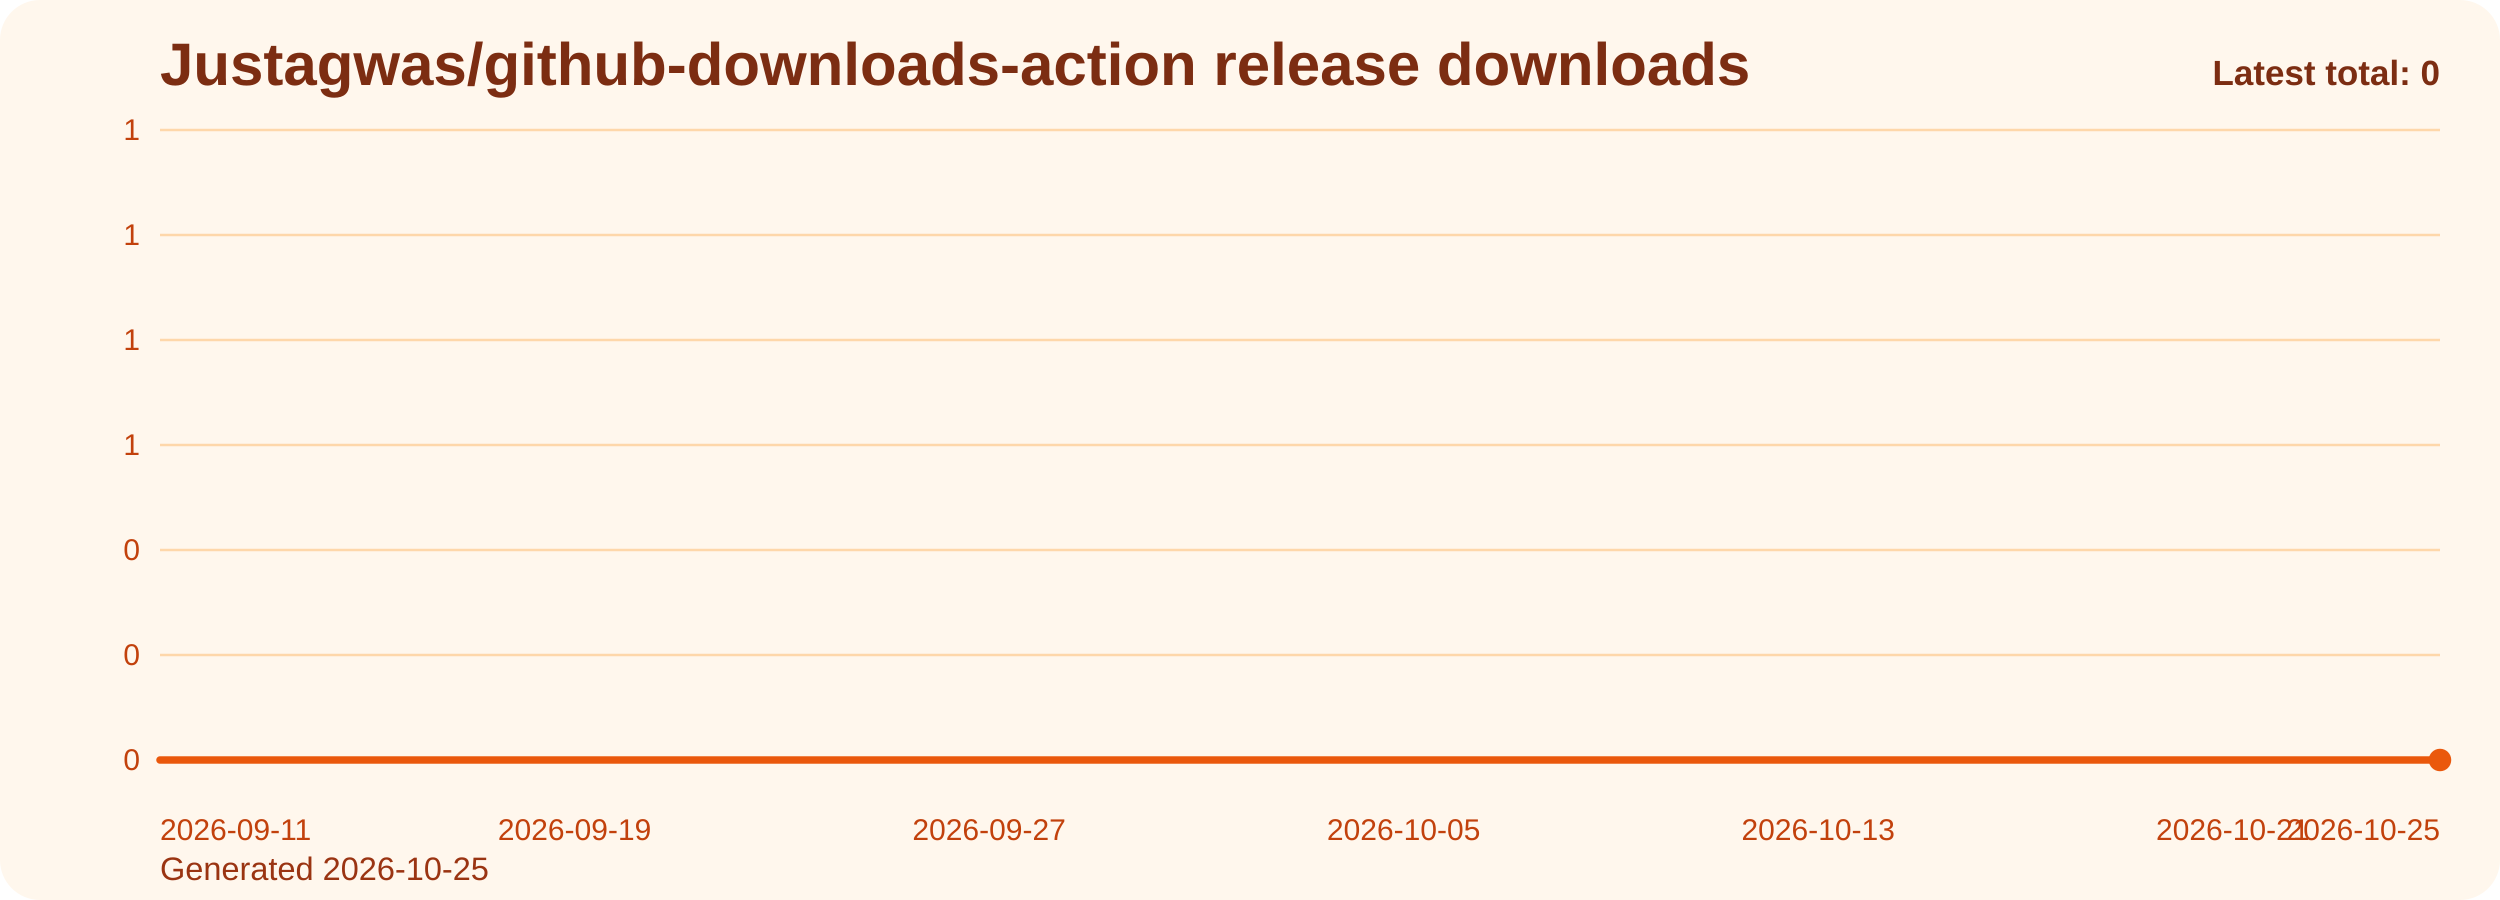
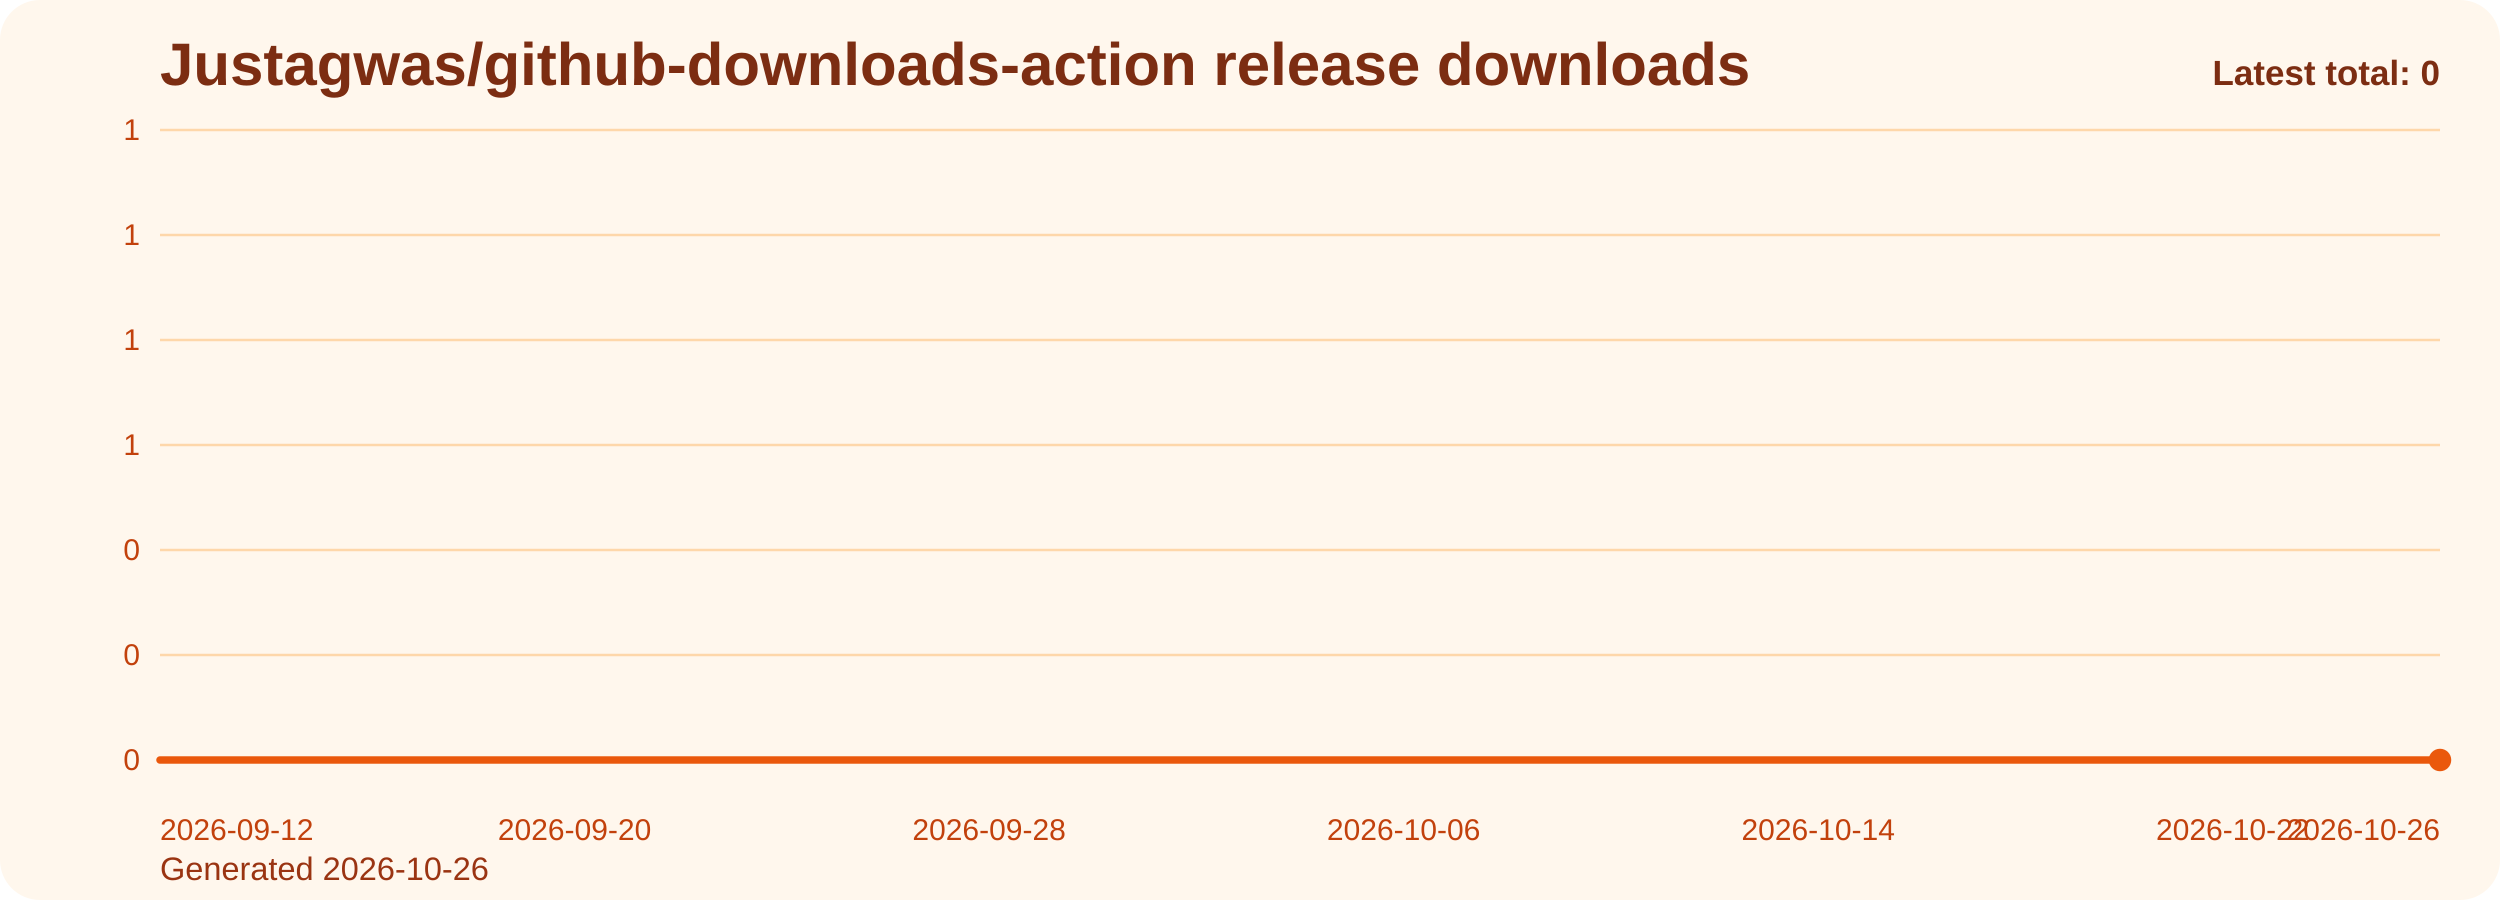
<svg xmlns="http://www.w3.org/2000/svg" viewBox="0 0 1000 360" role="img" aria-label="Justagwas/github-downloads-action release downloads chart">
  <defs>
    <linearGradient id="fill-total-trend-orange" x1="0" y1="0" x2="0" y2="1">
      <stop offset="0%" stop-color="#f97316" stop-opacity="0.32" />
      <stop offset="100%" stop-color="#f97316" stop-opacity="0.05" />
    </linearGradient>
    <style>
      .bg { fill: #fff7ed; }
      .title { font: 700 24px Arial, sans-serif; fill: #7c2d12; }
      .sub { font: 400 13px Arial, sans-serif; fill: #9a3412; }
      .grid { stroke: #fed7aa; stroke-width: 1; }
      .axis { font: 400 12px Arial, sans-serif; fill: #c2410c; }
      .line { fill: none; stroke: #ea580c; stroke-width: 3; stroke-linecap: round; stroke-linejoin: round; }
      .dot { fill: #ea580c; }
      .value { font: 600 11px Arial, sans-serif; fill: #9a3412; }
      .latest { font: 700 14px Arial, sans-serif; fill: #7c2d12; }
    </style>
  </defs>
  <rect class="bg" x="0" y="0" width="1000" height="360" rx="16" />
  <text class="title" x="64" y="34">Justagwas/github-downloads-action release downloads</text>
-   <text class="sub" x="64" y="352">Generated 2026-10-25</text>
+   <text class="sub" x="64" y="352">Generated 2026-10-26</text>
  <line x1="64" y1="52.00" x2="976" y2="52.00" class="grid" />
  <text x="56" y="56.00" text-anchor="end" class="axis">1</text>
  <line x1="64" y1="94.00" x2="976" y2="94.00" class="grid" />
  <text x="56" y="98.00" text-anchor="end" class="axis">1</text>
  <line x1="64" y1="136.00" x2="976" y2="136.00" class="grid" />
  <text x="56" y="140.00" text-anchor="end" class="axis">1</text>
  <line x1="64" y1="178.00" x2="976" y2="178.00" class="grid" />
  <text x="56" y="182.00" text-anchor="end" class="axis">1</text>
  <line x1="64" y1="220.00" x2="976" y2="220.00" class="grid" />
  <text x="56" y="224.00" text-anchor="end" class="axis">0</text>
  <line x1="64" y1="262.00" x2="976" y2="262.00" class="grid" />
  <text x="56" y="266.00" text-anchor="end" class="axis">0</text>
  <line x1="64" y1="304.00" x2="976" y2="304.00" class="grid" />
  <text x="56" y="308.00" text-anchor="end" class="axis">0</text>
  <path d="M 64.00 304 L 64.00 304.00 L 84.73 304.00 L 105.45 304.00 L 126.18 304.00 L 146.91 304.00 L 167.64 304.00 L 188.36 304.00 L 209.09 304.00 L 229.82 304.00 L 250.55 304.00 L 271.27 304.00 L 292.00 304.00 L 312.73 304.00 L 333.45 304.00 L 354.18 304.00 L 374.91 304.00 L 395.64 304.00 L 416.36 304.00 L 437.09 304.00 L 457.82 304.00 L 478.55 304.00 L 499.27 304.00 L 520.00 304.00 L 540.73 304.00 L 561.45 304.00 L 582.18 304.00 L 602.91 304.00 L 623.64 304.00 L 644.36 304.00 L 665.09 304.00 L 685.82 304.00 L 706.55 304.00 L 727.27 304.00 L 748.00 304.00 L 768.73 304.00 L 789.45 304.00 L 810.18 304.00 L 830.91 304.00 L 851.64 304.00 L 872.36 304.00 L 893.09 304.00 L 913.82 304.00 L 934.55 304.00 L 955.27 304.00 L 976.00 304.00 L 976.00 304 Z" fill="url(#fill-total-trend-orange)" />
  <polyline class="line" points="64.00,304.00 84.73,304.00 105.45,304.00 126.18,304.00 146.91,304.00 167.64,304.00 188.36,304.00 209.09,304.00 229.82,304.00 250.55,304.00 271.27,304.00 292.00,304.00 312.73,304.00 333.45,304.00 354.18,304.00 374.91,304.00 395.64,304.00 416.36,304.00 437.09,304.00 457.82,304.00 478.55,304.00 499.27,304.00 520.00,304.00 540.73,304.00 561.45,304.00 582.18,304.00 602.91,304.00 623.64,304.00 644.36,304.00 665.09,304.00 685.82,304.00 706.55,304.00 727.27,304.00 748.00,304.00 768.73,304.00 789.45,304.00 810.18,304.00 830.91,304.00 851.64,304.00 872.36,304.00 893.09,304.00 913.82,304.00 934.55,304.00 955.27,304.00 976.00,304.00" />
  <circle class="dot" cx="976.00" cy="304.00" r="4.5" />
-   <text class="axis" x="64.00" y="336" text-anchor="start">2026-09-11</text>
-   <text class="axis" x="229.82" y="336" text-anchor="middle">2026-09-19</text>
-   <text class="axis" x="395.64" y="336" text-anchor="middle">2026-09-27</text>
-   <text class="axis" x="561.45" y="336" text-anchor="middle">2026-10-05</text>
-   <text class="axis" x="727.27" y="336" text-anchor="middle">2026-10-13</text>
-   <text class="axis" x="893.09" y="336" text-anchor="middle">2026-10-21</text>
-   <text class="axis" x="976.00" y="336" text-anchor="end">2026-10-25</text>
+   <text class="axis" x="64.00" y="336" text-anchor="start">2026-09-12</text>
+   <text class="axis" x="229.82" y="336" text-anchor="middle">2026-09-20</text>
+   <text class="axis" x="395.64" y="336" text-anchor="middle">2026-09-28</text>
+   <text class="axis" x="561.45" y="336" text-anchor="middle">2026-10-06</text>
+   <text class="axis" x="727.27" y="336" text-anchor="middle">2026-10-14</text>
+   <text class="axis" x="893.09" y="336" text-anchor="middle">2026-10-22</text>
+   <text class="axis" x="976.00" y="336" text-anchor="end">2026-10-26</text>
  <text class="latest" x="976" y="34" text-anchor="end">Latest total: 0</text>
</svg>
